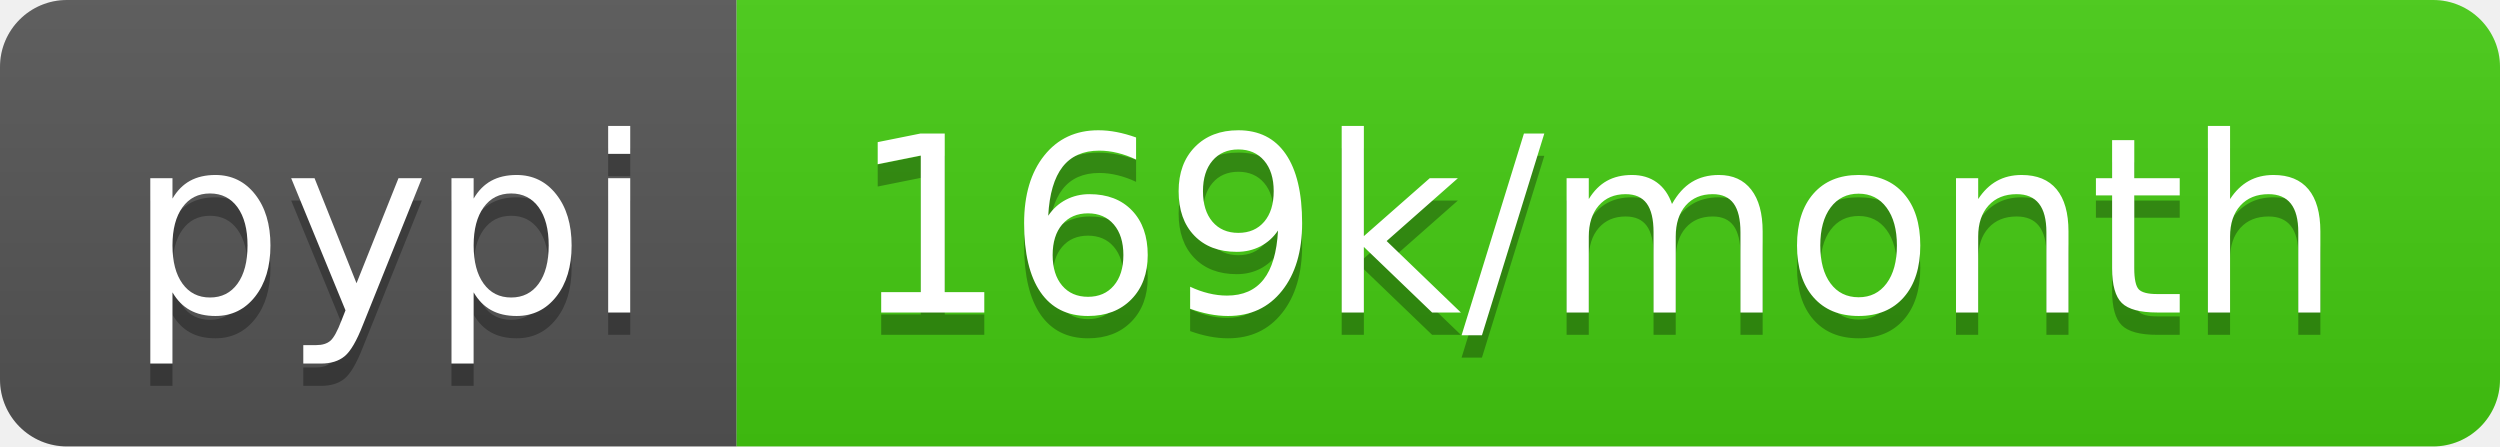
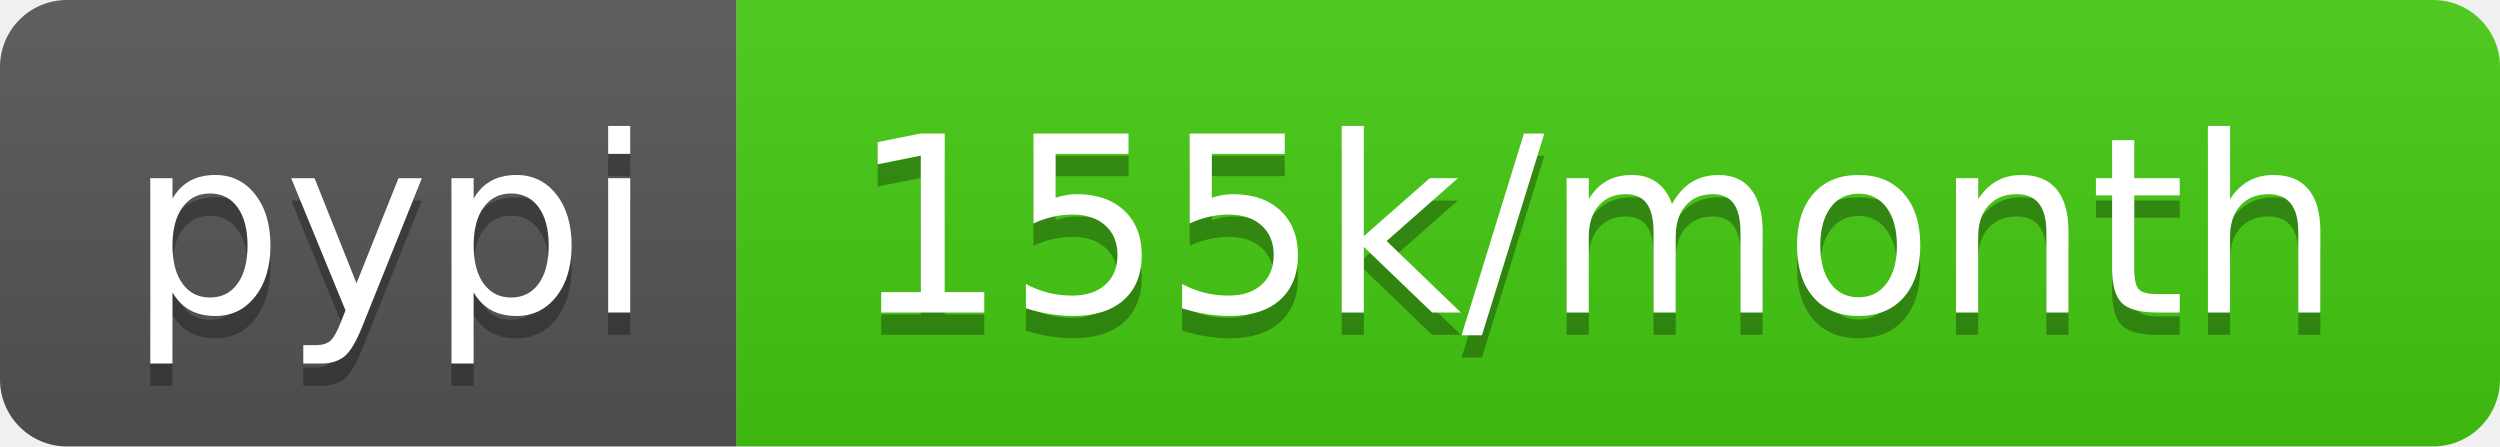
- <svg xmlns="http://www.w3.org/2000/svg" width="112" height="20" role="img" aria-label="pypi: 169k/month">
+ <svg xmlns="http://www.w3.org/2000/svg" width="112" height="20" role="img" aria-label="pypi: 155k/month">
  <linearGradient id="s" x2="0" y2="100%">
    <stop offset="0" stop-color="#bbb" stop-opacity=".1" />
    <stop offset="1" stop-opacity=".1" />
  </linearGradient>
  <clipPath id="r">
    <rect width="112" height="20" rx="3" fill="#fff" />
  </clipPath>
  <g clip-path="url(#r)">
    <rect width="33" height="20" fill="#555" />
    <rect x="33" width="79" height="20" fill="#4c1" />
    <rect width="112" height="20" fill="url(#s)" />
  </g>
  <g fill="#fff" text-anchor="middle" font-family="Verdana,Geneva,DejaVu Sans,sans-serif" text-rendering="geometricPrecision" font-size="110">
    <text aria-hidden="true" x="175" y="150" fill="#010101" fill-opacity=".3" transform="scale(.1)" textLength="230">pypi</text>
    <text x="175" y="140" transform="scale(.1)" fill="#fff" textLength="230">pypi</text>
-     <text aria-hidden="true" x="715" y="150" fill="#010101" fill-opacity=".3" transform="scale(.1)" textLength="690">169k/month</text>
-     <text x="715" y="140" transform="scale(.1)" fill="#fff" textLength="690">169k/month</text>
+     <text aria-hidden="true" x="715" y="150" fill="#010101" fill-opacity=".3" transform="scale(.1)" textLength="690">155k/month</text>
+     <text x="715" y="140" transform="scale(.1)" fill="#fff" textLength="690">155k/month</text>
  </g>
</svg>
